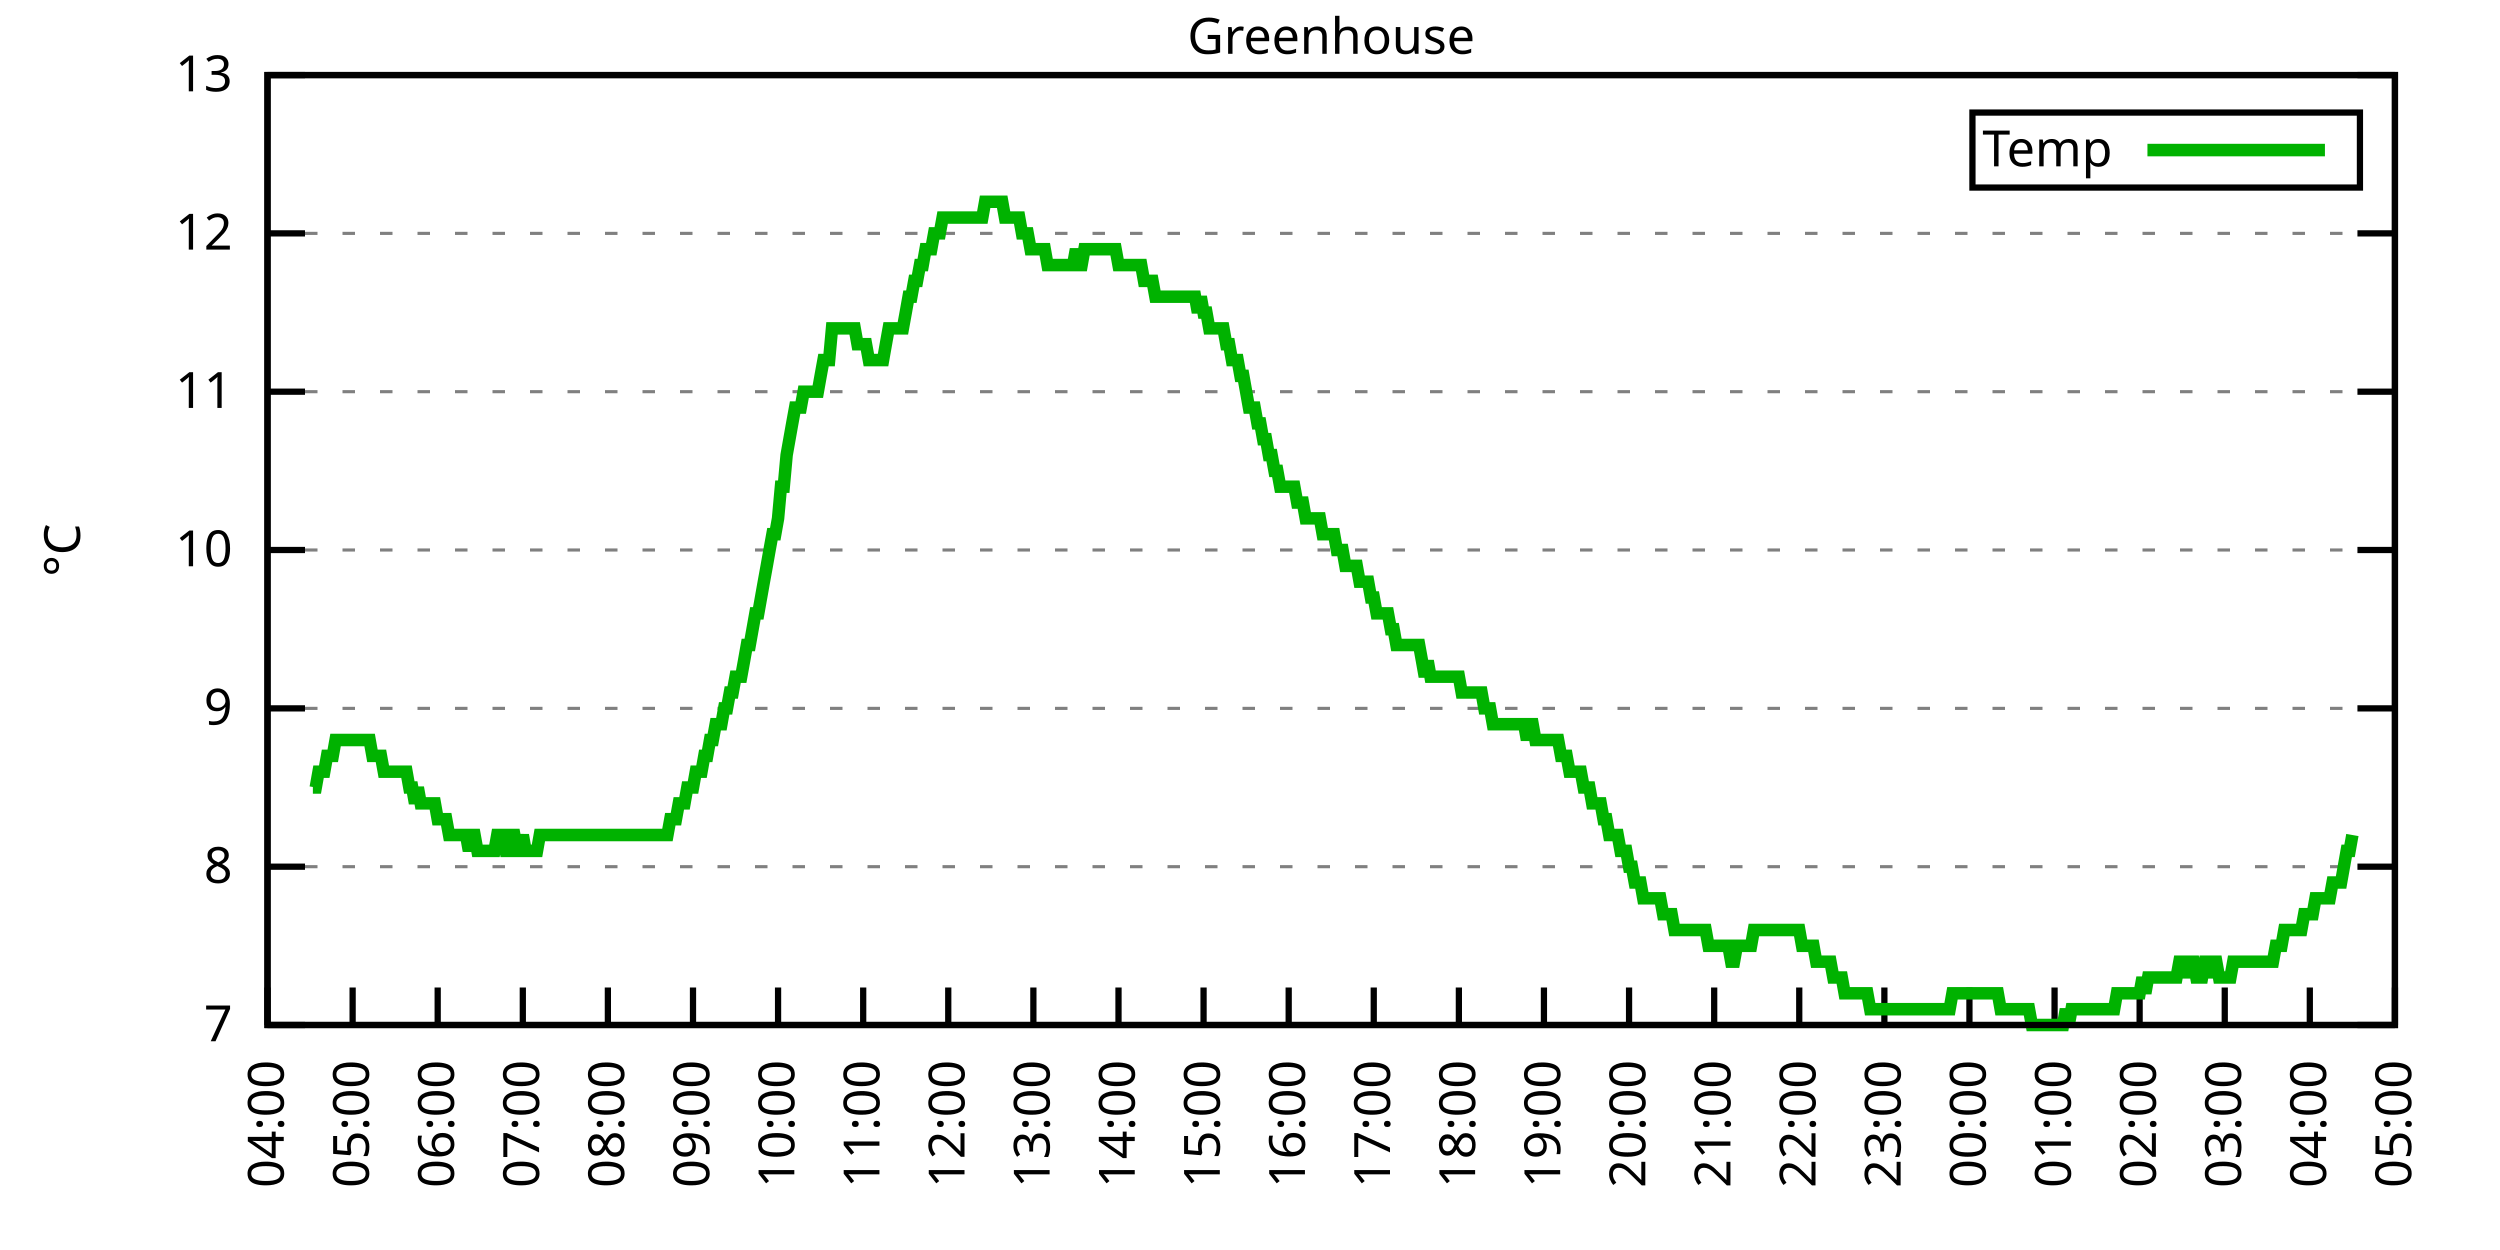
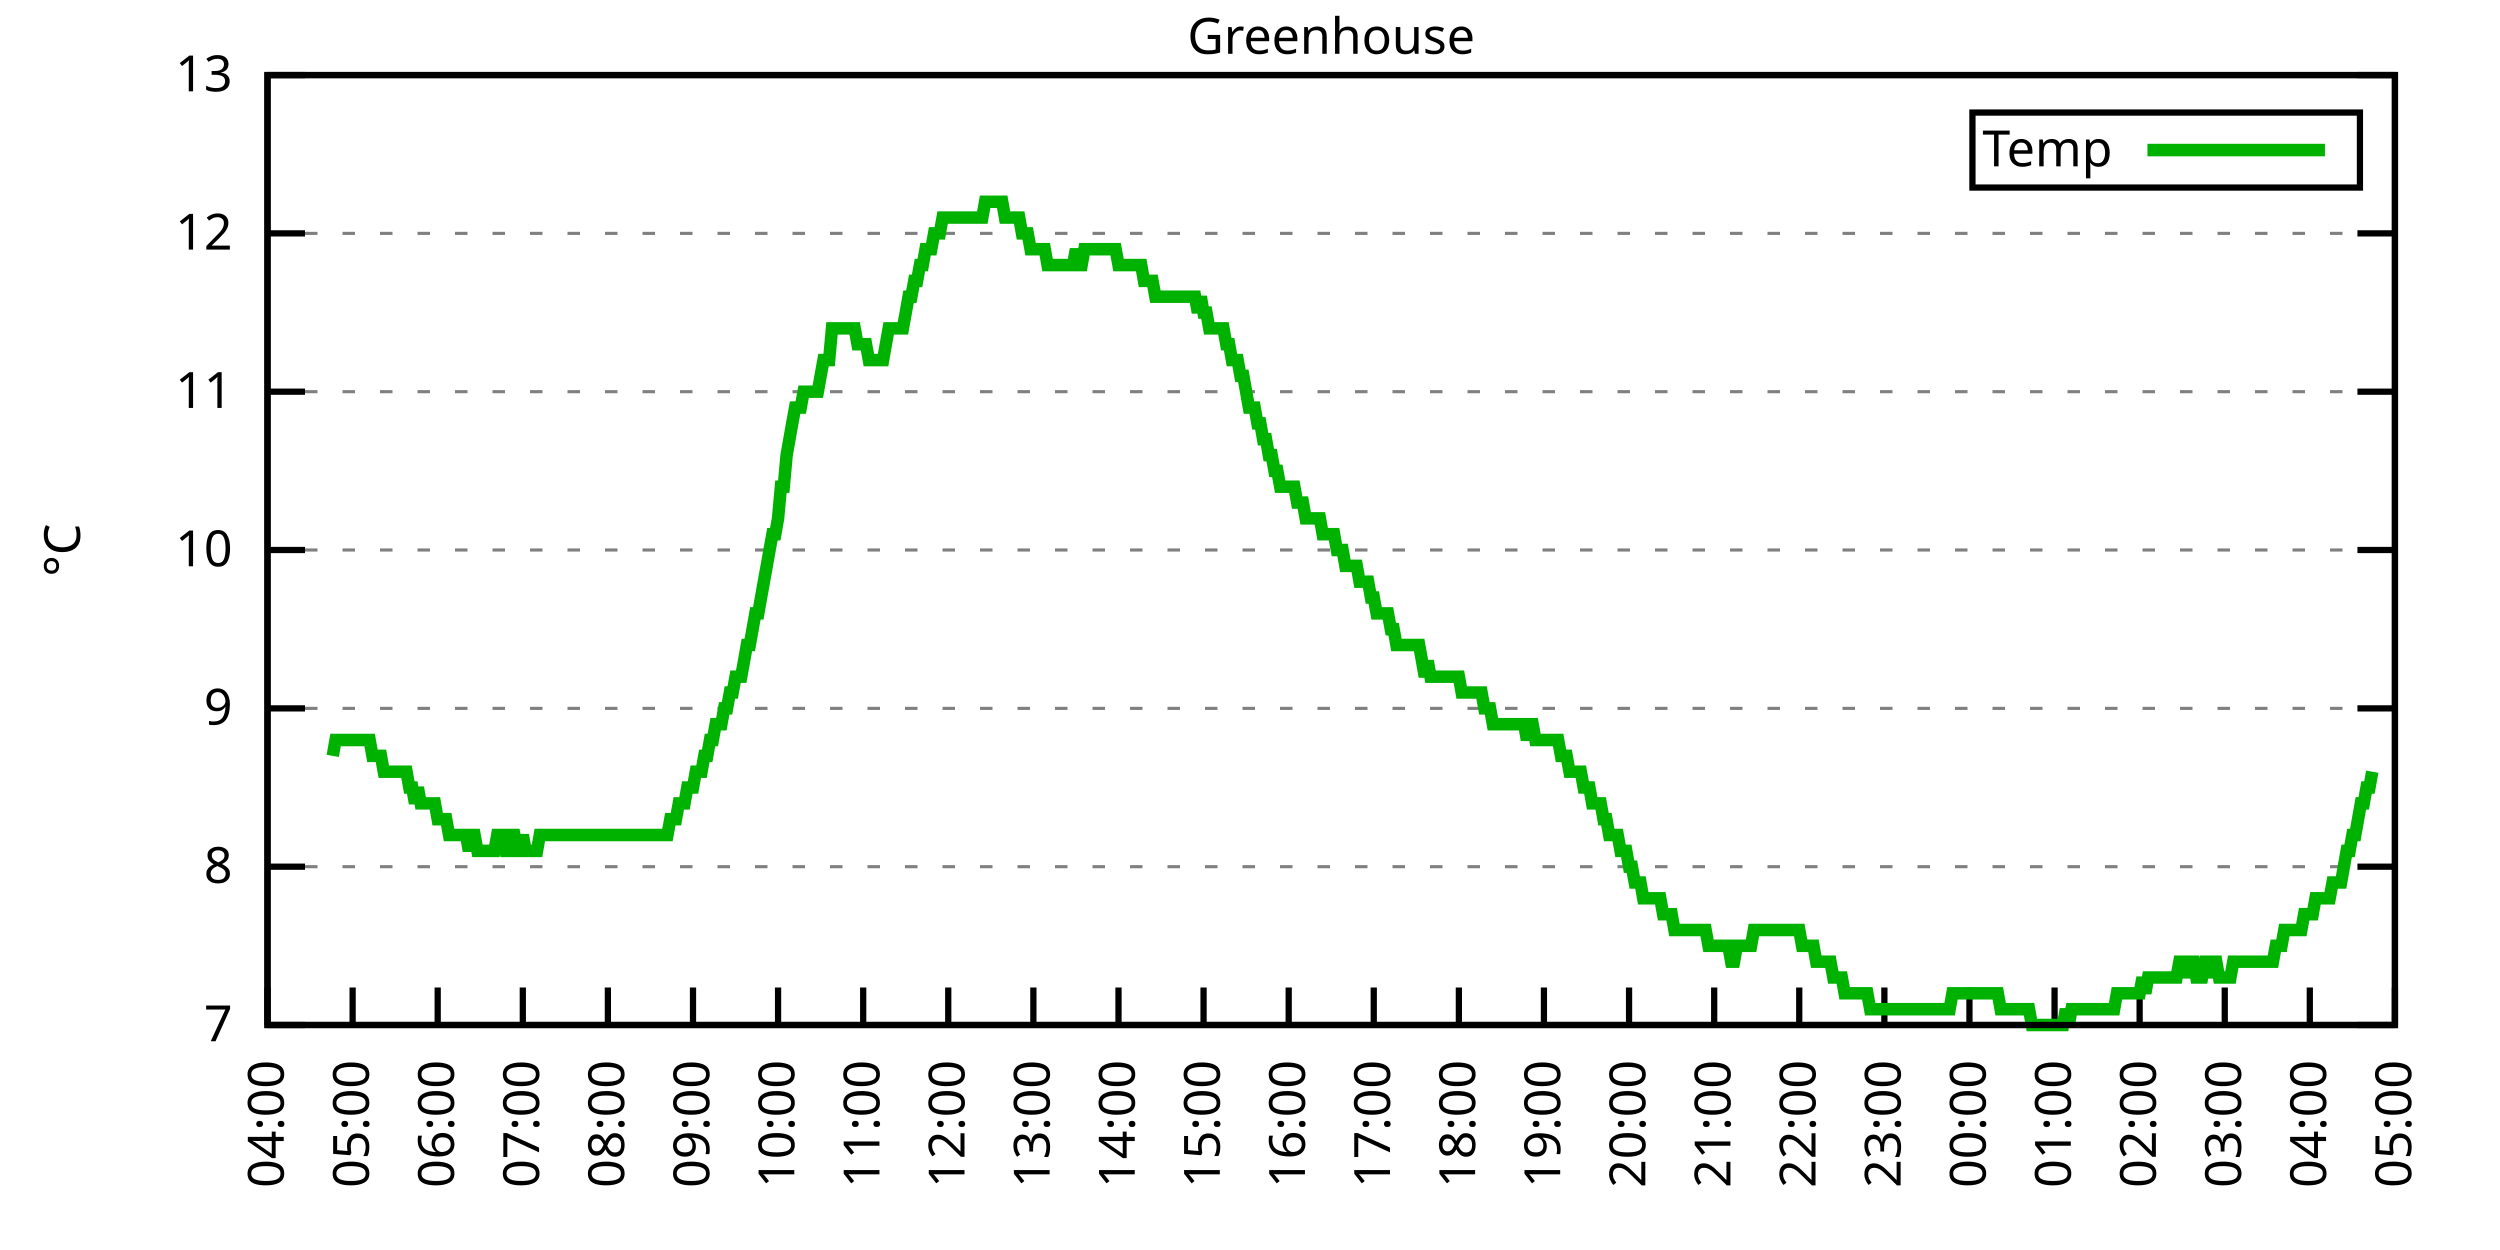
<svg xmlns="http://www.w3.org/2000/svg" xmlns:xlink="http://www.w3.org/1999/xlink" width="400" height="200" viewBox="0 0 400 200">
  <g id="gnuplot_canvas">
    <rect x="0" y="0" width="400" height="200" fill="none" />
    <defs>
      <circle id="gpDot" r="0.5" stroke-width="0.5" stroke="currentColor" />
      <path id="gpPt0" stroke-width="0.333" stroke="currentColor" d="M-1,0 h2 M0,-1 v2" />
      <path id="gpPt1" stroke-width="0.333" stroke="currentColor" d="M-1,-1 L1,1 M1,-1 L-1,1" />
      <path id="gpPt2" stroke-width="0.333" stroke="currentColor" d="M-1,0 L1,0 M0,-1 L0,1 M-1,-1 L1,1 M-1,1 L1,-1" />
      <rect id="gpPt3" stroke-width="0.333" stroke="currentColor" x="-1" y="-1" width="2" height="2" />
      <rect id="gpPt4" stroke-width="0.333" stroke="currentColor" fill="currentColor" x="-1" y="-1" width="2" height="2" />
      <circle id="gpPt5" stroke-width="0.333" stroke="currentColor" cx="0" cy="0" r="1" />
      <use xlink:href="#gpPt5" id="gpPt6" fill="currentColor" stroke="none" />
      <path id="gpPt7" stroke-width="0.333" stroke="currentColor" d="M0,-1.33 L-1.33,0.67 L1.33,0.67 z" />
      <use xlink:href="#gpPt7" id="gpPt8" fill="currentColor" stroke="none" />
      <use xlink:href="#gpPt7" id="gpPt9" stroke="currentColor" transform="rotate(180)" />
      <use xlink:href="#gpPt9" id="gpPt10" fill="currentColor" stroke="none" />
      <use xlink:href="#gpPt3" id="gpPt11" stroke="currentColor" transform="rotate(45)" />
      <use xlink:href="#gpPt11" id="gpPt12" fill="currentColor" stroke="none" />
      <path id="gpPt13" stroke-width="0.333" stroke="currentColor" d="M0,1.330 L1.265,0.411 L0.782,-1.067 L-0.782,-1.076 L-1.265,0.411 z" />
      <use xlink:href="#gpPt13" id="gpPt14" fill="currentColor" stroke="none" />
      <filter id="textbox" filterUnits="objectBoundingBox" x="0" y="0" height="1" width="1">
        <feFlood flood-color="white" flood-opacity="1" result="bgnd" />
        <feComposite in="SourceGraphic" in2="bgnd" operator="atop" />
      </filter>
      <filter id="greybox" filterUnits="objectBoundingBox" x="0" y="0" height="1" width="1">
        <feFlood flood-color="lightgrey" flood-opacity="1" result="grey" />
        <feComposite in="SourceGraphic" in2="grey" operator="atop" />
      </filter>
    </defs>
    <g fill="none" color="white" stroke="currentColor" stroke-width="1.00" stroke-linecap="butt" stroke-linejoin="miter">
</g>
    <g fill="none" color="black" stroke="currentColor" stroke-width="1.00" stroke-linecap="butt" stroke-linejoin="miter">
      <g stroke="none" shape-rendering="crispEdges">
        <polygon fill="rgb(255, 255, 255)" points="42.80,164.00 383.18,164.00 383.18,12.02 42.80,12.02 " />
      </g>
    </g>
    <g fill="none" color="black" stroke="currentColor" stroke-width="1.00" stroke-linecap="butt" stroke-linejoin="miter">
</g>
    <g fill="none" color="black" stroke="black" stroke-width="0.50" stroke-linecap="butt" stroke-linejoin="miter">
</g>
    <g fill="none" color="gray" stroke="currentColor" stroke-width="0.50" stroke-linecap="butt" stroke-linejoin="miter">
      <path stroke="gray" stroke-dasharray="2,4" class="gridline" d="M42.80,164.00 L383.19,164.00  " />
    </g>
    <g fill="none" color="gray" stroke="gray" stroke-width="1.00" stroke-linecap="butt" stroke-linejoin="miter">
</g>
    <g fill="none" color="black" stroke="currentColor" stroke-width="1.00" stroke-linecap="butt" stroke-linejoin="miter">
      <path stroke="black" d="M42.80,164.00 L48.80,164.00 M383.19,164.00 L377.19,164.00  " />
      <g transform="translate(37.20,166.60)" stroke="none" fill="black" font-family="Sans" font-size="8.00" text-anchor="end">
        <text>
          <tspan font-family="Sans"> 7</tspan>
        </text>
      </g>
    </g>
    <g fill="none" color="black" stroke="currentColor" stroke-width="1.00" stroke-linecap="butt" stroke-linejoin="miter">
</g>
    <g fill="none" color="black" stroke="black" stroke-width="0.50" stroke-linecap="butt" stroke-linejoin="miter">
</g>
    <g fill="none" color="gray" stroke="currentColor" stroke-width="0.50" stroke-linecap="butt" stroke-linejoin="miter">
      <path stroke="gray" stroke-dasharray="2,4" class="gridline" d="M42.80,138.67 L383.19,138.67  " />
    </g>
    <g fill="none" color="gray" stroke="gray" stroke-width="1.00" stroke-linecap="butt" stroke-linejoin="miter">
</g>
    <g fill="none" color="black" stroke="currentColor" stroke-width="1.00" stroke-linecap="butt" stroke-linejoin="miter">
      <path stroke="black" d="M42.80,138.67 L48.80,138.67 M383.19,138.67 L377.19,138.67  " />
      <g transform="translate(37.20,141.27)" stroke="none" fill="black" font-family="Sans" font-size="8.00" text-anchor="end">
        <text>
          <tspan font-family="Sans"> 8</tspan>
        </text>
      </g>
    </g>
    <g fill="none" color="black" stroke="currentColor" stroke-width="1.00" stroke-linecap="butt" stroke-linejoin="miter">
</g>
    <g fill="none" color="black" stroke="black" stroke-width="0.50" stroke-linecap="butt" stroke-linejoin="miter">
</g>
    <g fill="none" color="gray" stroke="currentColor" stroke-width="0.50" stroke-linecap="butt" stroke-linejoin="miter">
      <path stroke="gray" stroke-dasharray="2,4" class="gridline" d="M42.80,113.34 L383.19,113.34  " />
    </g>
    <g fill="none" color="gray" stroke="gray" stroke-width="1.00" stroke-linecap="butt" stroke-linejoin="miter">
</g>
    <g fill="none" color="black" stroke="currentColor" stroke-width="1.00" stroke-linecap="butt" stroke-linejoin="miter">
      <path stroke="black" d="M42.80,113.34 L48.80,113.34 M383.19,113.34 L377.19,113.34  " />
      <g transform="translate(37.20,115.94)" stroke="none" fill="black" font-family="Sans" font-size="8.00" text-anchor="end">
        <text>
          <tspan font-family="Sans"> 9</tspan>
        </text>
      </g>
    </g>
    <g fill="none" color="black" stroke="currentColor" stroke-width="1.00" stroke-linecap="butt" stroke-linejoin="miter">
</g>
    <g fill="none" color="black" stroke="black" stroke-width="0.50" stroke-linecap="butt" stroke-linejoin="miter">
</g>
    <g fill="none" color="gray" stroke="currentColor" stroke-width="0.50" stroke-linecap="butt" stroke-linejoin="miter">
      <path stroke="gray" stroke-dasharray="2,4" class="gridline" d="M42.80,88.00 L383.19,88.00  " />
    </g>
    <g fill="none" color="gray" stroke="gray" stroke-width="1.00" stroke-linecap="butt" stroke-linejoin="miter">
</g>
    <g fill="none" color="black" stroke="currentColor" stroke-width="1.00" stroke-linecap="butt" stroke-linejoin="miter">
      <path stroke="black" d="M42.80,88.00 L48.80,88.00 M383.19,88.00 L377.19,88.00  " />
      <g transform="translate(37.20,90.60)" stroke="none" fill="black" font-family="Sans" font-size="8.00" text-anchor="end">
        <text>
          <tspan font-family="Sans"> 10</tspan>
        </text>
      </g>
    </g>
    <g fill="none" color="black" stroke="currentColor" stroke-width="1.00" stroke-linecap="butt" stroke-linejoin="miter">
</g>
    <g fill="none" color="black" stroke="black" stroke-width="0.50" stroke-linecap="butt" stroke-linejoin="miter">
</g>
    <g fill="none" color="gray" stroke="currentColor" stroke-width="0.50" stroke-linecap="butt" stroke-linejoin="miter">
      <path stroke="gray" stroke-dasharray="2,4" class="gridline" d="M42.80,62.67 L383.19,62.67  " />
    </g>
    <g fill="none" color="gray" stroke="gray" stroke-width="1.00" stroke-linecap="butt" stroke-linejoin="miter">
</g>
    <g fill="none" color="black" stroke="currentColor" stroke-width="1.00" stroke-linecap="butt" stroke-linejoin="miter">
      <path stroke="black" d="M42.80,62.67 L48.80,62.67 M383.19,62.67 L377.19,62.67  " />
      <g transform="translate(37.20,65.27)" stroke="none" fill="black" font-family="Sans" font-size="8.00" text-anchor="end">
        <text>
          <tspan font-family="Sans"> 11</tspan>
        </text>
      </g>
    </g>
    <g fill="none" color="black" stroke="currentColor" stroke-width="1.00" stroke-linecap="butt" stroke-linejoin="miter">
</g>
    <g fill="none" color="black" stroke="black" stroke-width="0.50" stroke-linecap="butt" stroke-linejoin="miter">
</g>
    <g fill="none" color="gray" stroke="currentColor" stroke-width="0.50" stroke-linecap="butt" stroke-linejoin="miter">
      <path stroke="gray" stroke-dasharray="2,4" class="gridline" d="M42.80,37.34 L383.19,37.34  " />
    </g>
    <g fill="none" color="gray" stroke="gray" stroke-width="1.00" stroke-linecap="butt" stroke-linejoin="miter">
</g>
    <g fill="none" color="black" stroke="currentColor" stroke-width="1.00" stroke-linecap="butt" stroke-linejoin="miter">
      <path stroke="black" d="M42.80,37.34 L48.80,37.34 M383.19,37.34 L377.19,37.34  " />
      <g transform="translate(37.20,39.94)" stroke="none" fill="black" font-family="Sans" font-size="8.00" text-anchor="end">
        <text>
          <tspan font-family="Sans"> 12</tspan>
        </text>
      </g>
    </g>
    <g fill="none" color="black" stroke="currentColor" stroke-width="1.00" stroke-linecap="butt" stroke-linejoin="miter">
</g>
    <g fill="none" color="black" stroke="black" stroke-width="0.50" stroke-linecap="butt" stroke-linejoin="miter">
</g>
    <g fill="none" color="gray" stroke="currentColor" stroke-width="0.50" stroke-linecap="butt" stroke-linejoin="miter">
      <path stroke="gray" stroke-dasharray="2,4" class="gridline" d="M42.80,12.01 L383.19,12.01  " />
    </g>
    <g fill="none" color="gray" stroke="gray" stroke-width="1.00" stroke-linecap="butt" stroke-linejoin="miter">
</g>
    <g fill="none" color="black" stroke="currentColor" stroke-width="1.00" stroke-linecap="butt" stroke-linejoin="miter">
      <path stroke="black" d="M42.80,12.01 L48.80,12.01 M383.19,12.01 L377.19,12.01  " />
      <g transform="translate(37.20,14.61)" stroke="none" fill="black" font-family="Sans" font-size="8.00" text-anchor="end">
        <text>
          <tspan font-family="Sans"> 13</tspan>
        </text>
      </g>
    </g>
    <g fill="none" color="black" stroke="currentColor" stroke-width="1.00" stroke-linecap="butt" stroke-linejoin="miter">
      <path stroke="black" d="M42.80,164.00 L42.80,158.00  " />
      <g transform="translate(45.40,169.60) rotate(270.00)" stroke="none" fill="black" font-family="Sans" font-size="8.00" text-anchor="end">
        <text>
          <tspan font-family="Sans">04:00</tspan>
        </text>
      </g>
    </g>
    <g fill="none" color="black" stroke="currentColor" stroke-width="1.00" stroke-linecap="butt" stroke-linejoin="miter">
      <path stroke="black" d="M56.42,164.00 L56.42,158.00  " />
      <g transform="translate(59.02,169.60) rotate(270.00)" stroke="none" fill="black" font-family="Sans" font-size="8.00" text-anchor="end">
        <text>
          <tspan font-family="Sans">05:00</tspan>
        </text>
      </g>
    </g>
    <g fill="none" color="black" stroke="currentColor" stroke-width="1.00" stroke-linecap="butt" stroke-linejoin="miter">
      <path stroke="black" d="M70.03,164.00 L70.03,158.00  " />
      <g transform="translate(72.63,169.60) rotate(270.00)" stroke="none" fill="black" font-family="Sans" font-size="8.00" text-anchor="end">
        <text>
          <tspan font-family="Sans">06:00</tspan>
        </text>
      </g>
    </g>
    <g fill="none" color="black" stroke="currentColor" stroke-width="1.00" stroke-linecap="butt" stroke-linejoin="miter">
      <path stroke="black" d="M83.65,164.00 L83.65,158.00  " />
      <g transform="translate(86.25,169.60) rotate(270.00)" stroke="none" fill="black" font-family="Sans" font-size="8.00" text-anchor="end">
        <text>
          <tspan font-family="Sans">07:00</tspan>
        </text>
      </g>
    </g>
    <g fill="none" color="black" stroke="currentColor" stroke-width="1.00" stroke-linecap="butt" stroke-linejoin="miter">
      <path stroke="black" d="M97.26,164.00 L97.26,158.00  " />
      <g transform="translate(99.86,169.60) rotate(270.00)" stroke="none" fill="black" font-family="Sans" font-size="8.00" text-anchor="end">
        <text>
          <tspan font-family="Sans">08:00</tspan>
        </text>
      </g>
    </g>
    <g fill="none" color="black" stroke="currentColor" stroke-width="1.00" stroke-linecap="butt" stroke-linejoin="miter">
      <path stroke="black" d="M110.88,164.00 L110.88,158.00  " />
      <g transform="translate(113.48,169.60) rotate(270.00)" stroke="none" fill="black" font-family="Sans" font-size="8.00" text-anchor="end">
        <text>
          <tspan font-family="Sans">09:00</tspan>
        </text>
      </g>
    </g>
    <g fill="none" color="black" stroke="currentColor" stroke-width="1.00" stroke-linecap="butt" stroke-linejoin="miter">
      <path stroke="black" d="M124.49,164.00 L124.49,158.00  " />
      <g transform="translate(127.09,169.60) rotate(270.00)" stroke="none" fill="black" font-family="Sans" font-size="8.00" text-anchor="end">
        <text>
          <tspan font-family="Sans">10:00</tspan>
        </text>
      </g>
    </g>
    <g fill="none" color="black" stroke="currentColor" stroke-width="1.00" stroke-linecap="butt" stroke-linejoin="miter">
      <path stroke="black" d="M138.11,164.00 L138.11,158.00  " />
      <g transform="translate(140.71,169.60) rotate(270.00)" stroke="none" fill="black" font-family="Sans" font-size="8.00" text-anchor="end">
        <text>
          <tspan font-family="Sans">11:00</tspan>
        </text>
      </g>
    </g>
    <g fill="none" color="black" stroke="currentColor" stroke-width="1.00" stroke-linecap="butt" stroke-linejoin="miter">
      <path stroke="black" d="M151.72,164.00 L151.72,158.00  " />
      <g transform="translate(154.32,169.60) rotate(270.00)" stroke="none" fill="black" font-family="Sans" font-size="8.00" text-anchor="end">
        <text>
          <tspan font-family="Sans">12:00</tspan>
        </text>
      </g>
    </g>
    <g fill="none" color="black" stroke="currentColor" stroke-width="1.00" stroke-linecap="butt" stroke-linejoin="miter">
      <path stroke="black" d="M165.34,164.00 L165.34,158.00  " />
      <g transform="translate(167.94,169.60) rotate(270.00)" stroke="none" fill="black" font-family="Sans" font-size="8.00" text-anchor="end">
        <text>
          <tspan font-family="Sans">13:00</tspan>
        </text>
      </g>
    </g>
    <g fill="none" color="black" stroke="currentColor" stroke-width="1.00" stroke-linecap="butt" stroke-linejoin="miter">
      <path stroke="black" d="M178.96,164.00 L178.96,158.00  " />
      <g transform="translate(181.56,169.60) rotate(270.00)" stroke="none" fill="black" font-family="Sans" font-size="8.00" text-anchor="end">
        <text>
          <tspan font-family="Sans">14:00</tspan>
        </text>
      </g>
    </g>
    <g fill="none" color="black" stroke="currentColor" stroke-width="1.00" stroke-linecap="butt" stroke-linejoin="miter">
      <path stroke="black" d="M192.57,164.00 L192.57,158.00  " />
      <g transform="translate(195.17,169.60) rotate(270.00)" stroke="none" fill="black" font-family="Sans" font-size="8.00" text-anchor="end">
        <text>
          <tspan font-family="Sans">15:00</tspan>
        </text>
      </g>
    </g>
    <g fill="none" color="black" stroke="currentColor" stroke-width="1.00" stroke-linecap="butt" stroke-linejoin="miter">
      <path stroke="black" d="M206.19,164.00 L206.19,158.00  " />
      <g transform="translate(208.79,169.60) rotate(270.00)" stroke="none" fill="black" font-family="Sans" font-size="8.00" text-anchor="end">
        <text>
          <tspan font-family="Sans">16:00</tspan>
        </text>
      </g>
    </g>
    <g fill="none" color="black" stroke="currentColor" stroke-width="1.00" stroke-linecap="butt" stroke-linejoin="miter">
      <path stroke="black" d="M219.80,164.00 L219.80,158.00  " />
      <g transform="translate(222.40,169.60) rotate(270.00)" stroke="none" fill="black" font-family="Sans" font-size="8.00" text-anchor="end">
        <text>
          <tspan font-family="Sans">17:00</tspan>
        </text>
      </g>
    </g>
    <g fill="none" color="black" stroke="currentColor" stroke-width="1.00" stroke-linecap="butt" stroke-linejoin="miter">
      <path stroke="black" d="M233.42,164.00 L233.42,158.00  " />
      <g transform="translate(236.02,169.60) rotate(270.00)" stroke="none" fill="black" font-family="Sans" font-size="8.00" text-anchor="end">
        <text>
          <tspan font-family="Sans">18:00</tspan>
        </text>
      </g>
    </g>
    <g fill="none" color="black" stroke="currentColor" stroke-width="1.00" stroke-linecap="butt" stroke-linejoin="miter">
      <path stroke="black" d="M247.03,164.00 L247.03,158.00  " />
      <g transform="translate(249.63,169.60) rotate(270.00)" stroke="none" fill="black" font-family="Sans" font-size="8.00" text-anchor="end">
        <text>
          <tspan font-family="Sans">19:00</tspan>
        </text>
      </g>
    </g>
    <g fill="none" color="black" stroke="currentColor" stroke-width="1.00" stroke-linecap="butt" stroke-linejoin="miter">
      <path stroke="black" d="M260.65,164.00 L260.65,158.00  " />
      <g transform="translate(263.25,169.60) rotate(270.00)" stroke="none" fill="black" font-family="Sans" font-size="8.00" text-anchor="end">
        <text>
          <tspan font-family="Sans">20:00</tspan>
        </text>
      </g>
    </g>
    <g fill="none" color="black" stroke="currentColor" stroke-width="1.00" stroke-linecap="butt" stroke-linejoin="miter">
      <path stroke="black" d="M274.27,164.00 L274.27,158.00  " />
      <g transform="translate(276.87,169.60) rotate(270.00)" stroke="none" fill="black" font-family="Sans" font-size="8.00" text-anchor="end">
        <text>
          <tspan font-family="Sans">21:00</tspan>
        </text>
      </g>
    </g>
    <g fill="none" color="black" stroke="currentColor" stroke-width="1.00" stroke-linecap="butt" stroke-linejoin="miter">
      <path stroke="black" d="M287.88,164.00 L287.88,158.00  " />
      <g transform="translate(290.48,169.60) rotate(270.00)" stroke="none" fill="black" font-family="Sans" font-size="8.00" text-anchor="end">
        <text>
          <tspan font-family="Sans">22:00</tspan>
        </text>
      </g>
    </g>
    <g fill="none" color="black" stroke="currentColor" stroke-width="1.00" stroke-linecap="butt" stroke-linejoin="miter">
      <path stroke="black" d="M301.50,164.00 L301.50,158.00  " />
      <g transform="translate(304.10,169.60) rotate(270.00)" stroke="none" fill="black" font-family="Sans" font-size="8.00" text-anchor="end">
        <text>
          <tspan font-family="Sans">23:00</tspan>
        </text>
      </g>
    </g>
    <g fill="none" color="black" stroke="currentColor" stroke-width="1.00" stroke-linecap="butt" stroke-linejoin="miter">
      <path stroke="black" d="M315.11,164.00 L315.11,158.00  " />
      <g transform="translate(317.71,169.60) rotate(270.00)" stroke="none" fill="black" font-family="Sans" font-size="8.00" text-anchor="end">
        <text>
          <tspan font-family="Sans">00:00</tspan>
        </text>
      </g>
    </g>
    <g fill="none" color="black" stroke="currentColor" stroke-width="1.00" stroke-linecap="butt" stroke-linejoin="miter">
      <path stroke="black" d="M328.73,164.00 L328.73,158.00  " />
      <g transform="translate(331.33,169.60) rotate(270.00)" stroke="none" fill="black" font-family="Sans" font-size="8.00" text-anchor="end">
        <text>
          <tspan font-family="Sans">01:00</tspan>
        </text>
      </g>
    </g>
    <g fill="none" color="black" stroke="currentColor" stroke-width="1.00" stroke-linecap="butt" stroke-linejoin="miter">
      <path stroke="black" d="M342.34,164.00 L342.34,158.00  " />
      <g transform="translate(344.94,169.60) rotate(270.00)" stroke="none" fill="black" font-family="Sans" font-size="8.00" text-anchor="end">
        <text>
          <tspan font-family="Sans">02:00</tspan>
        </text>
      </g>
    </g>
    <g fill="none" color="black" stroke="currentColor" stroke-width="1.00" stroke-linecap="butt" stroke-linejoin="miter">
      <path stroke="black" d="M355.96,164.00 L355.96,158.00  " />
      <g transform="translate(358.56,169.60) rotate(270.00)" stroke="none" fill="black" font-family="Sans" font-size="8.00" text-anchor="end">
        <text>
          <tspan font-family="Sans">03:00</tspan>
        </text>
      </g>
    </g>
    <g fill="none" color="black" stroke="currentColor" stroke-width="1.00" stroke-linecap="butt" stroke-linejoin="miter">
      <path stroke="black" d="M369.57,164.00 L369.57,158.00  " />
      <g transform="translate(372.17,169.60) rotate(270.00)" stroke="none" fill="black" font-family="Sans" font-size="8.00" text-anchor="end">
        <text>
          <tspan font-family="Sans">04:00</tspan>
        </text>
      </g>
    </g>
    <g fill="none" color="black" stroke="currentColor" stroke-width="1.00" stroke-linecap="butt" stroke-linejoin="miter">
      <path stroke="black" d="M383.19,164.00 L383.19,158.00  " />
      <g transform="translate(385.79,169.60) rotate(270.00)" stroke="none" fill="black" font-family="Sans" font-size="8.00" text-anchor="end">
        <text>
          <tspan font-family="Sans">05:00</tspan>
        </text>
      </g>
    </g>
    <g fill="none" color="black" stroke="currentColor" stroke-width="1.00" stroke-linecap="butt" stroke-linejoin="miter">
</g>
    <g fill="none" color="black" stroke="currentColor" stroke-width="1.00" stroke-linecap="butt" stroke-linejoin="miter">
      <path stroke="black" d="M42.80,12.01 L42.80,164.00 L383.19,164.00 L383.19,12.01 L42.80,12.01 Z  " />
    </g>
    <g fill="none" color="black" stroke="currentColor" stroke-width="1.00" stroke-linecap="butt" stroke-linejoin="miter">
</g>
    <g fill="none" color="black" stroke="currentColor" stroke-width="1.00" stroke-linecap="butt" stroke-linejoin="miter">
      <path stroke="black" d="M315.59,30.01 L315.59,18.01 L377.59,18.01 L377.59,30.01 L315.59,30.01 Z  " />
    </g>
    <g id="Greenhouse_plot_1">
      <g fill="none" color="white" stroke="black" stroke-width="2.00" stroke-linecap="butt" stroke-linejoin="miter">
</g>
      <g fill="none" color="black" stroke="currentColor" stroke-width="2.00" stroke-linecap="butt" stroke-linejoin="miter">
        <g transform="translate(337.99,26.61)" stroke="none" fill="black" font-family="Sans" font-size="8.00" text-anchor="end">
          <text>
            <tspan font-family="Sans">Temp</tspan>
          </text>
        </g>
      </g>
      <g fill="none" color="black" stroke="currentColor" stroke-width="2.00" stroke-linecap="butt" stroke-linejoin="miter">
-         <path stroke="rgb(  0, 178,   0)" d="M343.59,24.01 L371.99,24.01 M50.06,126.00 L50.52,126.00 L50.97,123.47 L51.42,123.47 L51.88,123.47 L52.33,120.94   L52.78,120.94 L53.24,120.94 L53.69,118.40 L54.15,118.40 L54.60,118.40 L55.05,118.40 L55.51,118.40 L55.96,118.40   L56.42,118.40 L56.87,118.40 L57.32,118.40 L57.78,118.40 L58.23,118.40 L58.68,118.40 L59.14,118.40 L59.59,120.94   L60.05,120.94 L60.50,120.94 L60.95,120.94 L61.41,123.47 L61.86,123.47 L62.32,123.47 L62.77,123.47 L63.22,123.47   L63.68,123.47 L64.13,123.47 L64.58,123.47 L65.04,123.47 L65.49,126.00 L65.95,126.00 L66.40,128.54 L66.85,126.00   L67.31,128.54 L67.76,128.54 L68.22,128.54 L68.67,128.54 L69.12,128.54 L69.58,128.54 L70.03,131.07 L70.49,131.07   L70.94,131.07 L71.39,131.07 L71.85,133.60 L72.30,133.60 L72.75,133.60 L73.21,133.60 L73.66,133.60 L74.12,133.60   L74.57,133.60 L75.02,136.14 L75.48,133.60 L75.93,133.60 L76.39,136.14 L76.84,136.14 L77.29,136.14 L77.75,136.14   L78.20,136.14 L78.65,136.14 L79.11,136.14 L79.56,133.60 L80.02,133.60 L80.47,133.60 L80.92,136.14 L81.38,136.14   L81.83,133.60 L82.29,133.60 L82.74,136.14 L83.19,136.14 L83.65,133.60 L84.10,136.14 L84.55,136.14 L85.01,136.14   L85.46,136.14 L85.92,136.14 L86.37,133.60 L86.82,133.60 L87.28,133.60 L87.73,133.60 L88.19,133.60 L88.64,133.60   L89.09,133.60 L89.55,133.60 L90.00,133.60 L90.45,133.60 L90.91,133.60 L91.36,133.60 L91.82,133.60 L92.27,133.60   L92.72,133.60 L93.18,133.60 L93.63,133.60 L94.09,133.60 L94.54,133.60 L94.99,133.60 L95.45,133.60 L95.90,133.60   L96.35,133.60 L96.81,133.60 L97.26,133.60 L97.72,133.60 L98.17,133.60 L98.62,133.60 L99.08,133.60 L99.53,133.60   L99.99,133.60 L100.44,133.60 L100.89,133.60 L101.35,133.60 L101.80,133.60 L102.25,133.60 L102.71,133.60 L103.16,133.60   L103.62,133.60 L104.07,133.60 L104.52,133.60 L104.98,133.60 L105.43,133.60 L105.89,133.60 L106.34,133.60 L106.79,133.60   L107.25,131.07 L107.70,131.07 L108.15,131.07 L108.61,128.54 L109.06,128.54 L109.52,128.54 L109.97,126.00 L110.42,126.00   L110.88,126.00 L111.33,123.47 L111.79,123.47 L112.24,123.47 L112.69,120.94 L113.15,120.94 L113.60,118.40 L114.05,118.40   L114.51,115.87 L114.96,115.87 L115.42,115.87 L115.87,113.34 L116.32,113.34 L116.78,110.80 L117.23,110.80 L117.69,108.27   L118.14,108.27 L118.59,108.27 L119.05,105.74 L119.50,103.20 L119.96,103.20 L120.41,100.67 L120.86,98.14 L121.32,98.14   L121.77,95.60 L122.22,93.07 L122.68,90.54 L123.13,88.00 L123.59,85.47 L124.04,85.47 L124.49,82.94 L124.95,77.87   L125.40,77.87 L125.86,72.81 L126.31,70.27 L126.76,67.74 L127.22,65.21 L127.67,65.21 L128.12,65.21 L128.58,62.67   L129.03,62.67 L129.49,62.67 L129.94,62.67 L130.39,62.67 L130.85,62.67 L131.30,60.14 L131.76,57.61 L132.21,57.61   L132.66,57.61 L133.12,52.54 L133.57,52.54 L134.02,52.54 L134.48,52.54 L134.93,52.54 L135.39,52.54 L135.84,52.54   L136.29,52.54 L136.75,52.54 L137.20,55.07 L137.66,55.07 L138.11,55.07 L138.56,55.07 L139.02,57.61 L139.47,57.61   L139.92,57.61 L140.38,57.61 L140.83,57.61 L141.29,57.61 L141.74,55.07 L142.19,52.54 L142.65,52.54 L143.10,52.54   L143.56,52.54 L144.01,52.54 L144.46,52.54 L144.92,50.01 L145.37,47.47 L145.82,47.47 L146.28,44.94 L146.73,44.94   L147.19,42.41 L147.64,42.41 L148.09,39.87 L148.55,39.87 L149.00,39.87 L149.46,37.34 L149.91,37.34 L150.36,37.34   L150.82,34.81 L151.27,34.81 L151.72,34.81 L152.18,34.81 L152.63,34.81 L153.09,34.81 L153.54,34.81 L153.99,34.81   L154.45,34.81 L154.90,34.81 L155.36,34.81 L155.81,34.81 L156.26,34.81 L156.72,34.81 L157.17,34.81 L157.62,32.28   L158.08,32.28 L158.53,32.28 L158.99,32.28 L159.44,32.28 L159.89,32.28 L160.35,32.28 L160.80,34.81 L161.26,34.81   L161.71,34.81 L162.16,34.81 L162.62,34.81 L163.07,34.81 L163.52,37.34 L163.98,37.34 L164.43,37.34 L164.89,39.87   L165.34,39.87 L165.79,39.87 L166.25,39.87 L166.70,39.87 L167.16,39.87 L167.61,42.41 L168.06,42.41 L168.52,42.41   L168.97,42.41 L169.43,42.41 L169.88,42.41 L170.33,42.41 L170.79,42.41 L171.24,42.41 L171.69,42.41 L172.15,39.87   L172.60,42.41 L173.06,42.41 L173.51,39.87 L173.96,39.87 L174.42,39.87 L174.87,39.87 L175.33,39.87 L175.78,39.87   L176.23,39.87 L176.69,39.87 L177.14,39.87 L177.59,39.87 L178.05,39.87 L178.50,39.87 L178.96,42.41 L179.41,42.41   L179.86,42.41 L180.32,42.41 L180.77,42.41 L181.23,42.41 L181.68,42.41 L182.13,42.41 L182.59,42.41 L183.04,44.94   L183.49,44.94 L183.95,44.94 L184.40,44.94 L184.86,47.47 L185.31,47.47 L185.76,47.47 L186.22,47.47 L186.67,47.47   L187.13,47.47 L187.58,47.47 L188.03,47.47 L188.49,47.47 L188.94,47.47 L189.39,47.47 L189.85,47.47 L190.30,47.47   L190.76,47.47 L191.21,47.47 L191.66,50.01 L192.12,47.47 L192.57,50.01 L193.03,50.01 L193.48,52.54 L193.93,52.54   L194.39,52.54 L194.84,52.54 L195.29,52.54 L195.75,52.54 L196.20,55.07 L196.66,55.07 L197.11,57.61 L197.56,57.61   L198.02,57.61 L198.47,60.14 L198.93,60.14 L199.38,62.67 L199.83,65.21 L200.29,65.21 L200.74,65.21 L201.19,67.74   L201.65,67.74 L202.10,70.27 L202.56,70.27 L203.01,72.81 L203.46,72.81 L203.92,75.34 L204.37,75.34 L204.83,77.87   L205.28,77.87 L205.73,77.87 L206.19,77.87 L206.64,77.87 L207.09,77.87 L207.55,80.41 L208.00,80.41 L208.46,80.41   L208.91,82.94 L209.36,82.94 L209.82,82.94 L210.27,82.94 L210.73,82.94 L211.18,82.94 L211.63,85.47 L212.09,85.47   L212.54,85.47 L213.00,85.47 L213.45,85.47 L213.90,88.00 L214.36,88.00 L214.81,88.00 L215.26,90.54 L215.72,90.54   L216.17,90.54 L216.63,90.54 L217.08,90.54 L217.53,93.07 L217.99,93.07 L218.44,93.07 L218.90,93.07 L219.35,95.60   L219.80,95.60 L220.26,98.14 L220.71,98.14 L221.16,98.14 L221.62,98.14 L222.07,98.14 L222.53,100.67 L222.98,100.67   L223.43,103.20 L223.89,103.20 L224.34,103.20 L224.80,103.20 L225.25,103.20 L225.70,103.20 L226.16,103.20 L226.61,103.20   L227.06,103.20 L227.52,105.74 L227.97,108.27 L228.43,105.74 L228.88,108.27 L229.33,108.27 L229.79,108.27 L230.24,108.27   L230.70,108.27 L231.15,108.27 L231.60,108.27 L232.06,108.27 L232.51,108.27 L232.96,108.27 L233.42,108.27 L233.87,110.80   L234.33,110.80 L234.78,110.80 L235.23,110.80 L235.69,110.80 L236.14,110.80 L236.60,110.80 L237.05,110.80 L237.50,113.34   L237.96,113.34 L238.41,113.34 L238.86,115.87 L239.32,115.87 L239.77,115.87 L240.23,115.87 L240.68,115.87 L241.13,115.87   L241.59,115.87 L242.04,115.87 L242.50,115.87 L242.95,115.87 L243.40,115.87 L243.86,115.87 L244.31,118.40 L244.76,115.87   L245.22,115.87 L245.67,118.40 L246.13,118.40 L246.58,118.40 L247.03,118.40 L247.49,118.40 L247.94,118.40 L248.40,118.40   L248.85,118.40 L249.30,118.40 L249.76,120.94 L250.21,120.94 L250.66,120.94 L251.12,123.47 L251.57,123.47 L252.03,123.47   L252.48,123.47 L252.93,123.47 L253.39,126.00 L253.84,126.00 L254.30,126.00 L254.75,128.54 L255.20,128.54 L255.66,128.54   L256.11,128.54 L256.56,131.07 L257.02,131.07 L257.47,133.60 L257.93,133.60 L258.38,133.60 L258.83,133.60 L259.29,136.14   L259.74,136.14 L260.20,136.14 L260.65,138.67 L261.10,138.67 L261.56,141.20 L262.01,141.20 L262.47,141.20 L262.92,143.73   L263.37,143.73 L263.83,143.73 L264.28,143.73 L264.73,143.73 L265.19,143.73 L265.64,143.73 L266.10,146.27 L266.55,146.27   L267.00,146.27 L267.46,146.27 L267.91,148.80 L268.37,148.80 L268.82,148.80 L269.27,148.80 L269.73,148.80 L270.18,148.80   L270.63,148.80 L271.09,148.80 L271.54,148.80 L272.00,148.80 L272.45,148.80 L272.90,148.80 L273.36,151.33 L273.81,151.33   L274.27,151.33 L274.72,151.33 L275.17,151.33 L275.63,151.33 L276.08,151.33 L276.53,151.33 L276.99,153.87 L277.44,153.87   L277.90,151.33 L278.35,151.33 L278.80,151.33 L279.26,151.33 L279.71,151.33 L280.17,151.33 L280.62,148.80 L281.07,148.80   L281.53,148.80 L281.98,148.80 L282.43,148.80 L282.89,148.80 L283.34,148.80 L283.80,148.80 L284.25,148.80 L284.70,148.80   L285.16,148.80 L285.61,148.80 L286.07,148.80 L286.52,148.80 L286.97,148.80 L287.43,148.80 L287.88,148.80 L288.33,151.33   L288.79,151.33 L289.24,151.33 L289.70,151.33 L290.15,151.33 L290.60,153.87 L291.06,153.87 L291.51,153.87 L291.97,153.87   L292.42,153.87 L292.87,153.87 L293.33,156.40 L293.78,156.40 L294.23,156.40 L294.69,156.40 L295.14,158.93 L295.60,158.93   L296.05,158.93 L296.50,158.93 L296.96,158.93 L297.41,158.93 L297.87,158.93 L298.32,158.93 L298.77,158.93 L299.23,161.47   L299.68,161.47 L300.13,161.47 L300.59,161.47 L301.04,161.47 L301.50,161.47 L301.95,161.47 L302.40,161.47 L302.86,161.47   L303.31,161.47 L303.77,161.47 L304.22,161.47 L304.67,161.47 L305.13,161.47 L305.58,161.47 L306.03,161.47 L306.49,161.47   L306.94,161.47 L307.40,161.47 L307.85,161.47 L308.30,161.47 L308.76,161.47 L309.21,161.47 L309.67,161.47 L310.12,161.47   L310.57,161.47 L311.03,161.47 L311.48,161.47 L311.94,161.47 L312.39,158.93 L312.84,158.93 L313.30,158.93 L313.75,158.93   L314.20,158.93 L314.66,158.93 L315.11,158.93 L315.57,158.93 L316.02,158.93 L316.47,158.93 L316.93,158.93 L317.38,158.93   L317.84,158.93 L318.29,158.93 L318.74,158.93 L319.20,158.93 L319.65,158.93 L320.10,161.47 L320.56,161.47 L321.01,161.47   L321.47,161.47 L321.92,161.47 L322.37,161.47 L322.83,161.47 L323.28,161.47 L323.74,161.47 L324.19,161.47 L324.64,161.47   L325.10,164.00 L325.55,164.00 L326.00,164.00 L326.46,164.00 L326.91,164.00 L327.37,164.00 L327.82,164.00 L328.27,164.00   L328.73,164.00 L329.18,164.00 L329.64,164.00 L330.09,164.00 L330.54,161.47 L331.00,164.00 L331.45,161.47 L331.90,161.47   L332.36,161.47 L332.81,161.47 L333.27,161.47 L333.72,161.47 L334.17,161.47 L334.63,161.47 L335.08,161.47 L335.54,161.47   L335.99,161.47 L336.44,161.47 L336.90,161.47 L337.35,161.47 L337.80,161.47 L338.26,161.47 L338.71,158.93 L339.17,158.93   L339.62,158.93 L340.07,158.93 L340.53,158.93 L340.98,158.93 L341.44,158.93 L341.89,158.93 L342.34,158.93 L342.80,156.40   L343.25,158.93 L343.70,156.40 L344.16,156.40 L344.61,156.40 L345.07,156.40 L345.52,156.40 L345.97,156.40 L346.43,156.40   L346.88,156.40 L347.34,156.40 L347.79,156.40 L348.24,156.40 L348.70,153.87 L349.15,153.87 L349.60,153.87 L350.06,156.40   L350.51,153.87 L350.97,153.87 L351.42,156.40 L351.87,156.40 L352.33,156.40 L352.78,153.87 L353.24,153.87 L353.69,156.40   L354.14,153.87 L354.60,153.87 L355.05,156.40 L355.50,156.40 L355.96,156.40 L356.41,156.40 L356.87,156.40 L357.32,153.87   L357.77,153.87 L358.23,153.87 L358.68,153.87 L359.14,153.87 L359.59,153.87 L360.04,153.87 L360.50,153.87 L360.95,153.87   L361.41,153.87 L361.86,153.87 L362.31,153.87 L362.77,153.87 L363.22,153.87 L363.67,153.87 L364.13,151.33 L364.58,151.33   L365.04,151.33 L365.49,148.80 L365.94,148.80 L366.40,148.80 L366.85,148.80 L367.31,148.80 L367.76,148.80 L368.21,148.80   L368.67,146.27 L369.12,146.27 L369.57,146.27 L370.03,146.27 L370.48,143.73 L370.94,143.73 L371.39,143.73 L371.84,143.73   L372.30,143.73 L372.75,143.73 L373.21,141.20 L373.66,141.20 L374.11,141.20 L374.57,141.20 L375.02,138.67 L375.47,136.14   L375.93,136.14 L376.38,133.60  " />
+         <path stroke="rgb(  0, 178,   0)" d="M343.59,24.01 L371.99,24.01 M53.24,120.94 L53.69,118.40 L54.15,118.40 L54.60,118.40 L55.05,118.40 L55.51,118.40   L55.96,118.40 L56.42,118.40 L56.87,118.40 L57.32,118.40 L57.78,118.40 L58.23,118.40 L58.68,118.40 L59.14,118.40   L59.59,120.94 L60.05,120.94 L60.50,120.94 L60.95,120.94 L61.41,123.47 L61.86,123.47 L62.32,123.47 L62.77,123.47   L63.22,123.47 L63.68,123.47 L64.13,123.47 L64.58,123.47 L65.04,123.47 L65.49,126.00 L65.95,126.00 L66.40,128.54   L66.85,126.00 L67.31,128.54 L67.76,128.54 L68.22,128.54 L68.67,128.54 L69.12,128.54 L69.58,128.54 L70.03,131.07   L70.49,131.07 L70.94,131.07 L71.39,131.07 L71.85,133.60 L72.30,133.60 L72.75,133.60 L73.21,133.60 L73.66,133.60   L74.12,133.60 L74.57,133.60 L75.02,136.14 L75.48,133.60 L75.93,133.60 L76.39,136.14 L76.84,136.14 L77.29,136.14   L77.75,136.14 L78.20,136.14 L78.65,136.14 L79.11,136.14 L79.56,133.60 L80.02,133.60 L80.47,133.60 L80.92,136.14   L81.38,136.14 L81.83,133.60 L82.29,133.60 L82.74,136.14 L83.19,136.14 L83.65,133.60 L84.10,136.14 L84.55,136.14   L85.01,136.14 L85.46,136.14 L85.92,136.14 L86.37,133.60 L86.82,133.60 L87.28,133.60 L87.73,133.60 L88.19,133.60   L88.64,133.60 L89.09,133.60 L89.55,133.60 L90.00,133.60 L90.45,133.60 L90.91,133.60 L91.36,133.60 L91.82,133.60   L92.27,133.60 L92.72,133.60 L93.18,133.60 L93.63,133.60 L94.09,133.60 L94.54,133.60 L94.99,133.60 L95.45,133.60   L95.90,133.60 L96.35,133.60 L96.81,133.60 L97.26,133.60 L97.72,133.60 L98.17,133.60 L98.62,133.60 L99.08,133.60   L99.53,133.60 L99.99,133.60 L100.44,133.60 L100.89,133.60 L101.35,133.60 L101.80,133.60 L102.25,133.60 L102.71,133.60   L103.16,133.60 L103.62,133.60 L104.07,133.60 L104.52,133.60 L104.98,133.60 L105.43,133.60 L105.89,133.60 L106.34,133.60   L106.79,133.60 L107.25,131.07 L107.70,131.07 L108.15,131.07 L108.61,128.54 L109.06,128.54 L109.52,128.54 L109.97,126.00   L110.42,126.00 L110.88,126.00 L111.33,123.47 L111.79,123.47 L112.24,123.47 L112.69,120.94 L113.15,120.94 L113.60,118.40   L114.05,118.40 L114.51,115.87 L114.96,115.87 L115.42,115.87 L115.87,113.34 L116.32,113.34 L116.78,110.80 L117.23,110.80   L117.69,108.27 L118.14,108.27 L118.59,108.27 L119.05,105.74 L119.50,103.20 L119.96,103.20 L120.41,100.67 L120.86,98.14   L121.32,98.14 L121.77,95.60 L122.22,93.07 L122.68,90.54 L123.13,88.00 L123.59,85.47 L124.04,85.47 L124.49,82.94   L124.95,77.87 L125.40,77.87 L125.86,72.81 L126.31,70.27 L126.76,67.74 L127.22,65.21 L127.67,65.21 L128.12,65.21   L128.58,62.67 L129.03,62.67 L129.49,62.67 L129.94,62.67 L130.39,62.67 L130.85,62.67 L131.30,60.14 L131.76,57.61   L132.21,57.61 L132.66,57.61 L133.12,52.54 L133.57,52.54 L134.02,52.54 L134.48,52.54 L134.93,52.54 L135.39,52.54   L135.84,52.54 L136.29,52.54 L136.75,52.54 L137.20,55.07 L137.66,55.07 L138.11,55.07 L138.56,55.07 L139.02,57.61   L139.47,57.61 L139.92,57.61 L140.38,57.61 L140.83,57.61 L141.29,57.61 L141.74,55.07 L142.19,52.54 L142.65,52.54   L143.10,52.54 L143.56,52.54 L144.01,52.54 L144.46,52.54 L144.92,50.01 L145.37,47.47 L145.82,47.47 L146.28,44.94   L146.73,44.94 L147.19,42.41 L147.64,42.41 L148.09,39.87 L148.55,39.87 L149.00,39.87 L149.46,37.34 L149.91,37.34   L150.36,37.34 L150.82,34.81 L151.27,34.81 L151.72,34.81 L152.18,34.81 L152.63,34.81 L153.09,34.81 L153.54,34.81   L153.99,34.81 L154.45,34.81 L154.90,34.81 L155.36,34.81 L155.81,34.81 L156.26,34.81 L156.72,34.81 L157.17,34.81   L157.62,32.28 L158.08,32.28 L158.53,32.28 L158.99,32.28 L159.44,32.28 L159.89,32.28 L160.35,32.28 L160.80,34.81   L161.26,34.81 L161.71,34.81 L162.16,34.81 L162.62,34.81 L163.07,34.81 L163.52,37.34 L163.98,37.34 L164.43,37.34   L164.89,39.87 L165.34,39.87 L165.79,39.87 L166.25,39.87 L166.70,39.87 L167.16,39.87 L167.61,42.41 L168.06,42.41   L168.52,42.41 L168.97,42.41 L169.43,42.41 L169.88,42.41 L170.33,42.41 L170.79,42.41 L171.24,42.41 L171.69,42.41   L172.15,39.87 L172.60,42.41 L173.06,42.41 L173.51,39.87 L173.96,39.87 L174.42,39.87 L174.87,39.87 L175.33,39.87   L175.78,39.87 L176.23,39.87 L176.69,39.87 L177.14,39.87 L177.59,39.87 L178.05,39.87 L178.50,39.87 L178.96,42.41   L179.41,42.41 L179.86,42.41 L180.32,42.41 L180.77,42.41 L181.23,42.41 L181.68,42.41 L182.13,42.41 L182.59,42.41   L183.04,44.94 L183.49,44.94 L183.95,44.94 L184.40,44.94 L184.86,47.47 L185.31,47.47 L185.76,47.47 L186.22,47.47   L186.67,47.47 L187.13,47.47 L187.58,47.47 L188.03,47.47 L188.49,47.47 L188.94,47.47 L189.39,47.47 L189.85,47.47   L190.30,47.47 L190.76,47.47 L191.21,47.47 L191.66,50.01 L192.12,47.47 L192.57,50.01 L193.03,50.01 L193.48,52.54   L193.93,52.54 L194.39,52.54 L194.84,52.54 L195.29,52.54 L195.75,52.54 L196.20,55.07 L196.66,55.07 L197.11,57.61   L197.56,57.61 L198.02,57.61 L198.47,60.14 L198.93,60.14 L199.38,62.67 L199.83,65.21 L200.29,65.21 L200.74,65.21   L201.19,67.74 L201.65,67.74 L202.10,70.27 L202.56,70.27 L203.01,72.81 L203.46,72.81 L203.92,75.34 L204.37,75.34   L204.83,77.87 L205.28,77.87 L205.73,77.87 L206.19,77.87 L206.64,77.87 L207.09,77.87 L207.55,80.41 L208.00,80.41   L208.46,80.41 L208.91,82.94 L209.36,82.94 L209.82,82.94 L210.27,82.94 L210.73,82.94 L211.18,82.94 L211.63,85.47   L212.09,85.47 L212.54,85.47 L213.00,85.47 L213.45,85.47 L213.90,88.00 L214.36,88.00 L214.81,88.00 L215.26,90.54   L215.72,90.54 L216.17,90.54 L216.63,90.54 L217.08,90.54 L217.53,93.07 L217.99,93.07 L218.44,93.07 L218.90,93.07   L219.35,95.60 L219.80,95.60 L220.26,98.14 L220.71,98.14 L221.16,98.14 L221.62,98.14 L222.07,98.14 L222.53,100.67   L222.98,100.67 L223.43,103.20 L223.89,103.20 L224.34,103.20 L224.80,103.20 L225.25,103.20 L225.70,103.20 L226.16,103.20   L226.61,103.20 L227.06,103.20 L227.52,105.74 L227.97,108.27 L228.43,105.74 L228.88,108.27 L229.33,108.27 L229.79,108.27   L230.24,108.27 L230.70,108.27 L231.15,108.27 L231.60,108.27 L232.06,108.27 L232.51,108.27 L232.96,108.27 L233.42,108.27   L233.87,110.80 L234.33,110.80 L234.78,110.80 L235.23,110.80 L235.69,110.80 L236.14,110.80 L236.60,110.80 L237.05,110.80   L237.50,113.34 L237.96,113.34 L238.41,113.34 L238.86,115.87 L239.32,115.87 L239.77,115.87 L240.23,115.87 L240.68,115.87   L241.13,115.87 L241.59,115.87 L242.04,115.87 L242.50,115.87 L242.95,115.87 L243.40,115.87 L243.86,115.87 L244.31,118.40   L244.76,115.87 L245.22,115.87 L245.67,118.40 L246.13,118.40 L246.58,118.40 L247.03,118.40 L247.49,118.40 L247.94,118.40   L248.40,118.40 L248.85,118.40 L249.30,118.40 L249.76,120.94 L250.21,120.94 L250.66,120.94 L251.12,123.47 L251.57,123.47   L252.03,123.47 L252.48,123.47 L252.93,123.47 L253.39,126.00 L253.84,126.00 L254.30,126.00 L254.75,128.54 L255.20,128.54   L255.66,128.54 L256.11,128.54 L256.56,131.07 L257.02,131.07 L257.47,133.60 L257.93,133.60 L258.38,133.60 L258.83,133.60   L259.29,136.14 L259.74,136.14 L260.20,136.14 L260.65,138.67 L261.10,138.67 L261.56,141.20 L262.01,141.20 L262.47,141.20   L262.92,143.73 L263.37,143.73 L263.83,143.73 L264.28,143.73 L264.73,143.73 L265.19,143.73 L265.64,143.73 L266.10,146.27   L266.55,146.27 L267.00,146.27 L267.46,146.27 L267.91,148.80 L268.37,148.80 L268.82,148.80 L269.27,148.80 L269.73,148.80   L270.18,148.80 L270.63,148.80 L271.09,148.80 L271.54,148.80 L272.00,148.80 L272.45,148.80 L272.90,148.80 L273.36,151.33   L273.81,151.33 L274.27,151.33 L274.72,151.33 L275.17,151.33 L275.63,151.33 L276.08,151.33 L276.53,151.33 L276.99,153.87   L277.44,153.87 L277.90,151.33 L278.35,151.33 L278.80,151.33 L279.26,151.33 L279.71,151.33 L280.17,151.33 L280.62,148.80   L281.07,148.80 L281.53,148.80 L281.98,148.80 L282.43,148.80 L282.89,148.80 L283.34,148.80 L283.80,148.80 L284.25,148.80   L284.70,148.80 L285.16,148.80 L285.61,148.80 L286.07,148.80 L286.52,148.80 L286.97,148.80 L287.43,148.80 L287.88,148.80   L288.33,151.33 L288.79,151.33 L289.24,151.33 L289.70,151.33 L290.15,151.33 L290.60,153.87 L291.06,153.87 L291.51,153.87   L291.97,153.87 L292.42,153.87 L292.87,153.87 L293.33,156.40 L293.78,156.40 L294.23,156.40 L294.69,156.40 L295.14,158.93   L295.60,158.93 L296.05,158.93 L296.50,158.93 L296.96,158.93 L297.41,158.93 L297.87,158.93 L298.32,158.93 L298.77,158.93   L299.23,161.47 L299.68,161.47 L300.13,161.47 L300.59,161.47 L301.04,161.47 L301.50,161.47 L301.95,161.47 L302.40,161.47   L302.86,161.47 L303.31,161.47 L303.77,161.47 L304.22,161.47 L304.67,161.47 L305.13,161.47 L305.58,161.47 L306.03,161.47   L306.49,161.47 L306.94,161.47 L307.40,161.47 L307.85,161.47 L308.30,161.47 L308.76,161.47 L309.21,161.47 L309.67,161.47   L310.12,161.47 L310.57,161.47 L311.03,161.47 L311.48,161.47 L311.94,161.47 L312.39,158.93 L312.84,158.93 L313.30,158.93   L313.75,158.93 L314.20,158.93 L314.66,158.93 L315.11,158.93 L315.57,158.93 L316.02,158.93 L316.47,158.93 L316.93,158.93   L317.38,158.93 L317.84,158.93 L318.29,158.93 L318.74,158.93 L319.20,158.93 L319.65,158.93 L320.10,161.47 L320.56,161.47   L321.01,161.47 L321.47,161.47 L321.92,161.47 L322.37,161.47 L322.83,161.47 L323.28,161.47 L323.74,161.47 L324.19,161.47   L324.64,161.47 L325.10,164.00 L325.55,164.00 L326.00,164.00 L326.46,164.00 L326.91,164.00 L327.37,164.00 L327.82,164.00   L328.27,164.00 L328.73,164.00 L329.18,164.00 L329.64,164.00 L330.09,164.00 L330.54,161.47 L331.00,164.00 L331.45,161.47   L331.90,161.47 L332.36,161.47 L332.81,161.47 L333.27,161.47 L333.72,161.47 L334.17,161.47 L334.63,161.47 L335.08,161.47   L335.54,161.47 L335.99,161.47 L336.44,161.47 L336.90,161.47 L337.35,161.47 L337.80,161.47 L338.26,161.47 L338.71,158.93   L339.17,158.93 L339.62,158.93 L340.07,158.93 L340.53,158.93 L340.98,158.93 L341.44,158.93 L341.89,158.93 L342.34,158.93   L342.80,156.40 L343.25,158.93 L343.70,156.40 L344.16,156.40 L344.61,156.40 L345.07,156.40 L345.52,156.40 L345.97,156.40   L346.43,156.40 L346.88,156.40 L347.34,156.40 L347.79,156.40 L348.24,156.40 L348.70,153.87 L349.15,153.87 L349.60,153.87   L350.06,156.40 L350.51,153.87 L350.97,153.87 L351.42,156.40 L351.87,156.40 L352.33,156.40 L352.78,153.87 L353.24,153.87   L353.69,156.40 L354.14,153.87 L354.60,153.87 L355.05,156.40 L355.50,156.40 L355.96,156.40 L356.41,156.40 L356.87,156.40   L357.32,153.87 L357.77,153.87 L358.23,153.87 L358.68,153.87 L359.14,153.87 L359.59,153.87 L360.04,153.87 L360.50,153.87   L360.95,153.87 L361.41,153.87 L361.86,153.87 L362.31,153.87 L362.77,153.87 L363.22,153.87 L363.67,153.87 L364.13,151.33   L364.58,151.33 L365.04,151.33 L365.49,148.80 L365.94,148.80 L366.40,148.80 L366.85,148.80 L367.31,148.80 L367.76,148.80   L368.21,148.80 L368.67,146.27 L369.12,146.27 L369.57,146.27 L370.03,146.27 L370.48,143.73 L370.94,143.73 L371.39,143.73   L371.84,143.73 L372.30,143.73 L372.75,143.73 L373.21,141.20 L373.66,141.20 L374.11,141.20 L374.57,141.20 L375.02,138.67   L375.47,136.14 L375.93,136.14 L376.38,133.60 L376.84,133.60 L377.29,131.07 L377.74,128.54 L378.20,128.54 L378.65,126.00   L379.11,126.00 L379.56,123.47  " />
      </g>
    </g>
    <g fill="none" color="black" stroke="currentColor" stroke-width="2.00" stroke-linecap="butt" stroke-linejoin="miter">
</g>
    <g fill="none" color="black" stroke="black" stroke-width="1.00" stroke-linecap="butt" stroke-linejoin="miter">
</g>
    <g fill="none" color="black" stroke="currentColor" stroke-width="1.00" stroke-linecap="butt" stroke-linejoin="miter">
      <path stroke="black" d="M42.80,12.01 L42.80,164.00 L383.19,164.00 L383.19,12.01 L42.80,12.01 Z  " />
      <g transform="translate(12.80,88.01) rotate(270.00)" stroke="none" fill="black" font-family="Sans" font-size="8.00" text-anchor="middle">
        <text>
          <tspan font-family="Sans">°C</tspan>
        </text>
      </g>
    </g>
    <g fill="none" color="black" stroke="currentColor" stroke-width="1.00" stroke-linecap="butt" stroke-linejoin="miter">
</g>
    <g fill="none" color="black" stroke="currentColor" stroke-width="1.00" stroke-linecap="butt" stroke-linejoin="miter">
      <g transform="translate(212.99,8.61)" stroke="none" fill="black" font-family="Sans" font-size="8.00" text-anchor="middle">
        <text>
          <tspan font-family="Sans">Greenhouse</tspan>
        </text>
      </g>
    </g>
    <g fill="none" color="black" stroke="currentColor" stroke-width="1.00" stroke-linecap="butt" stroke-linejoin="miter">
</g>
  </g>
</svg>
